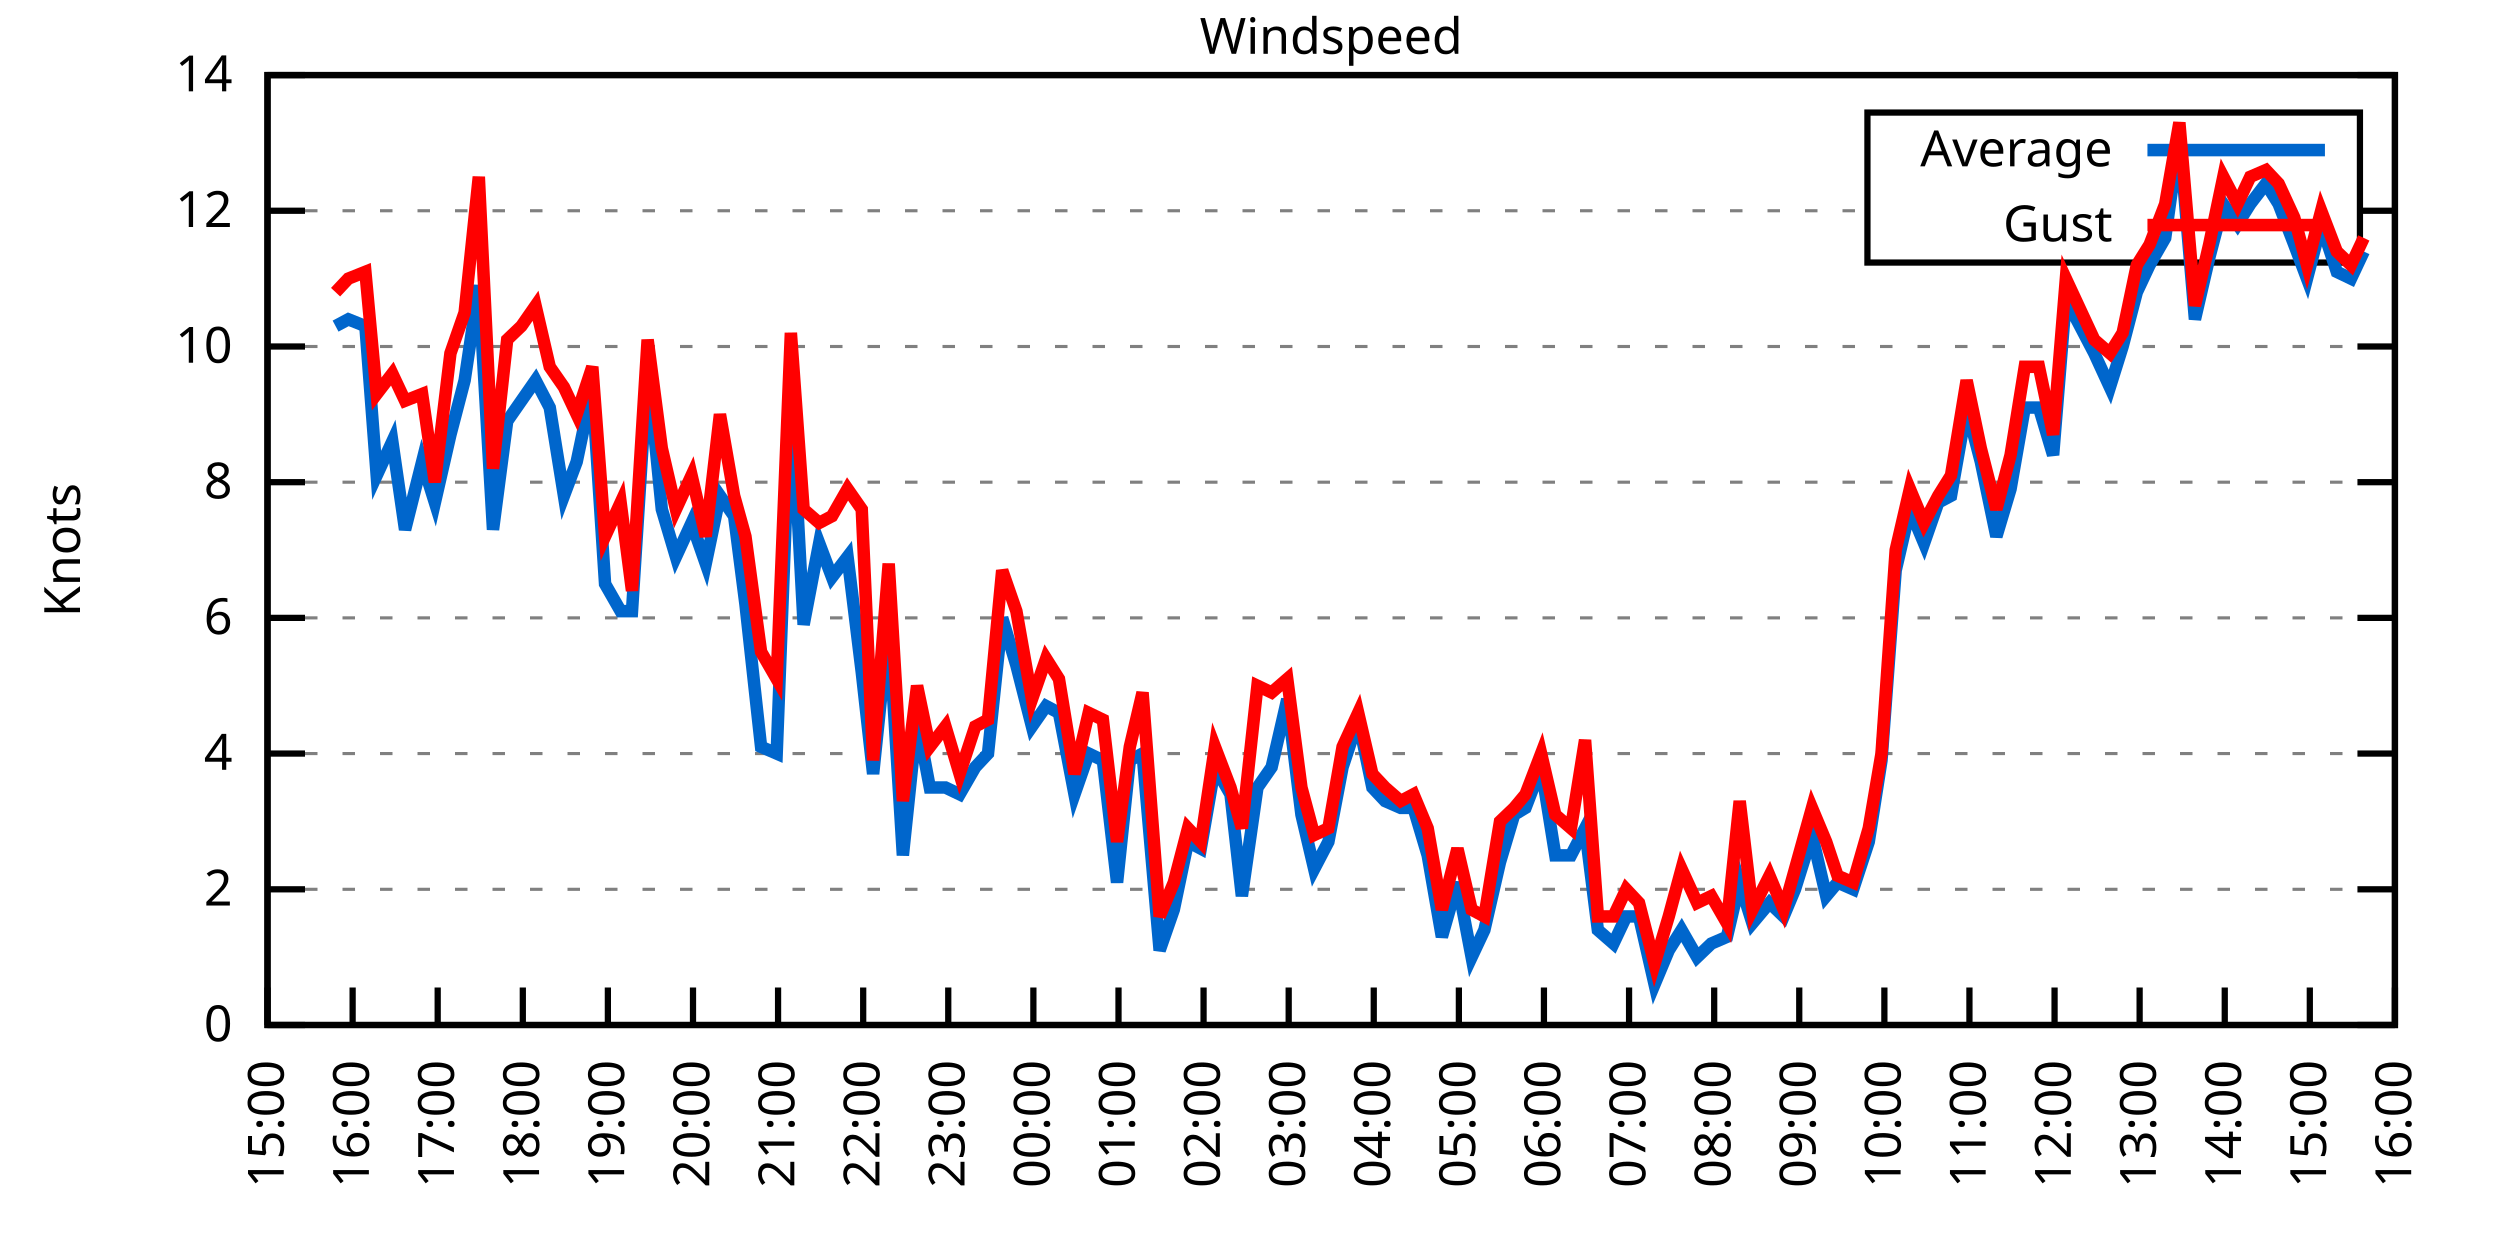
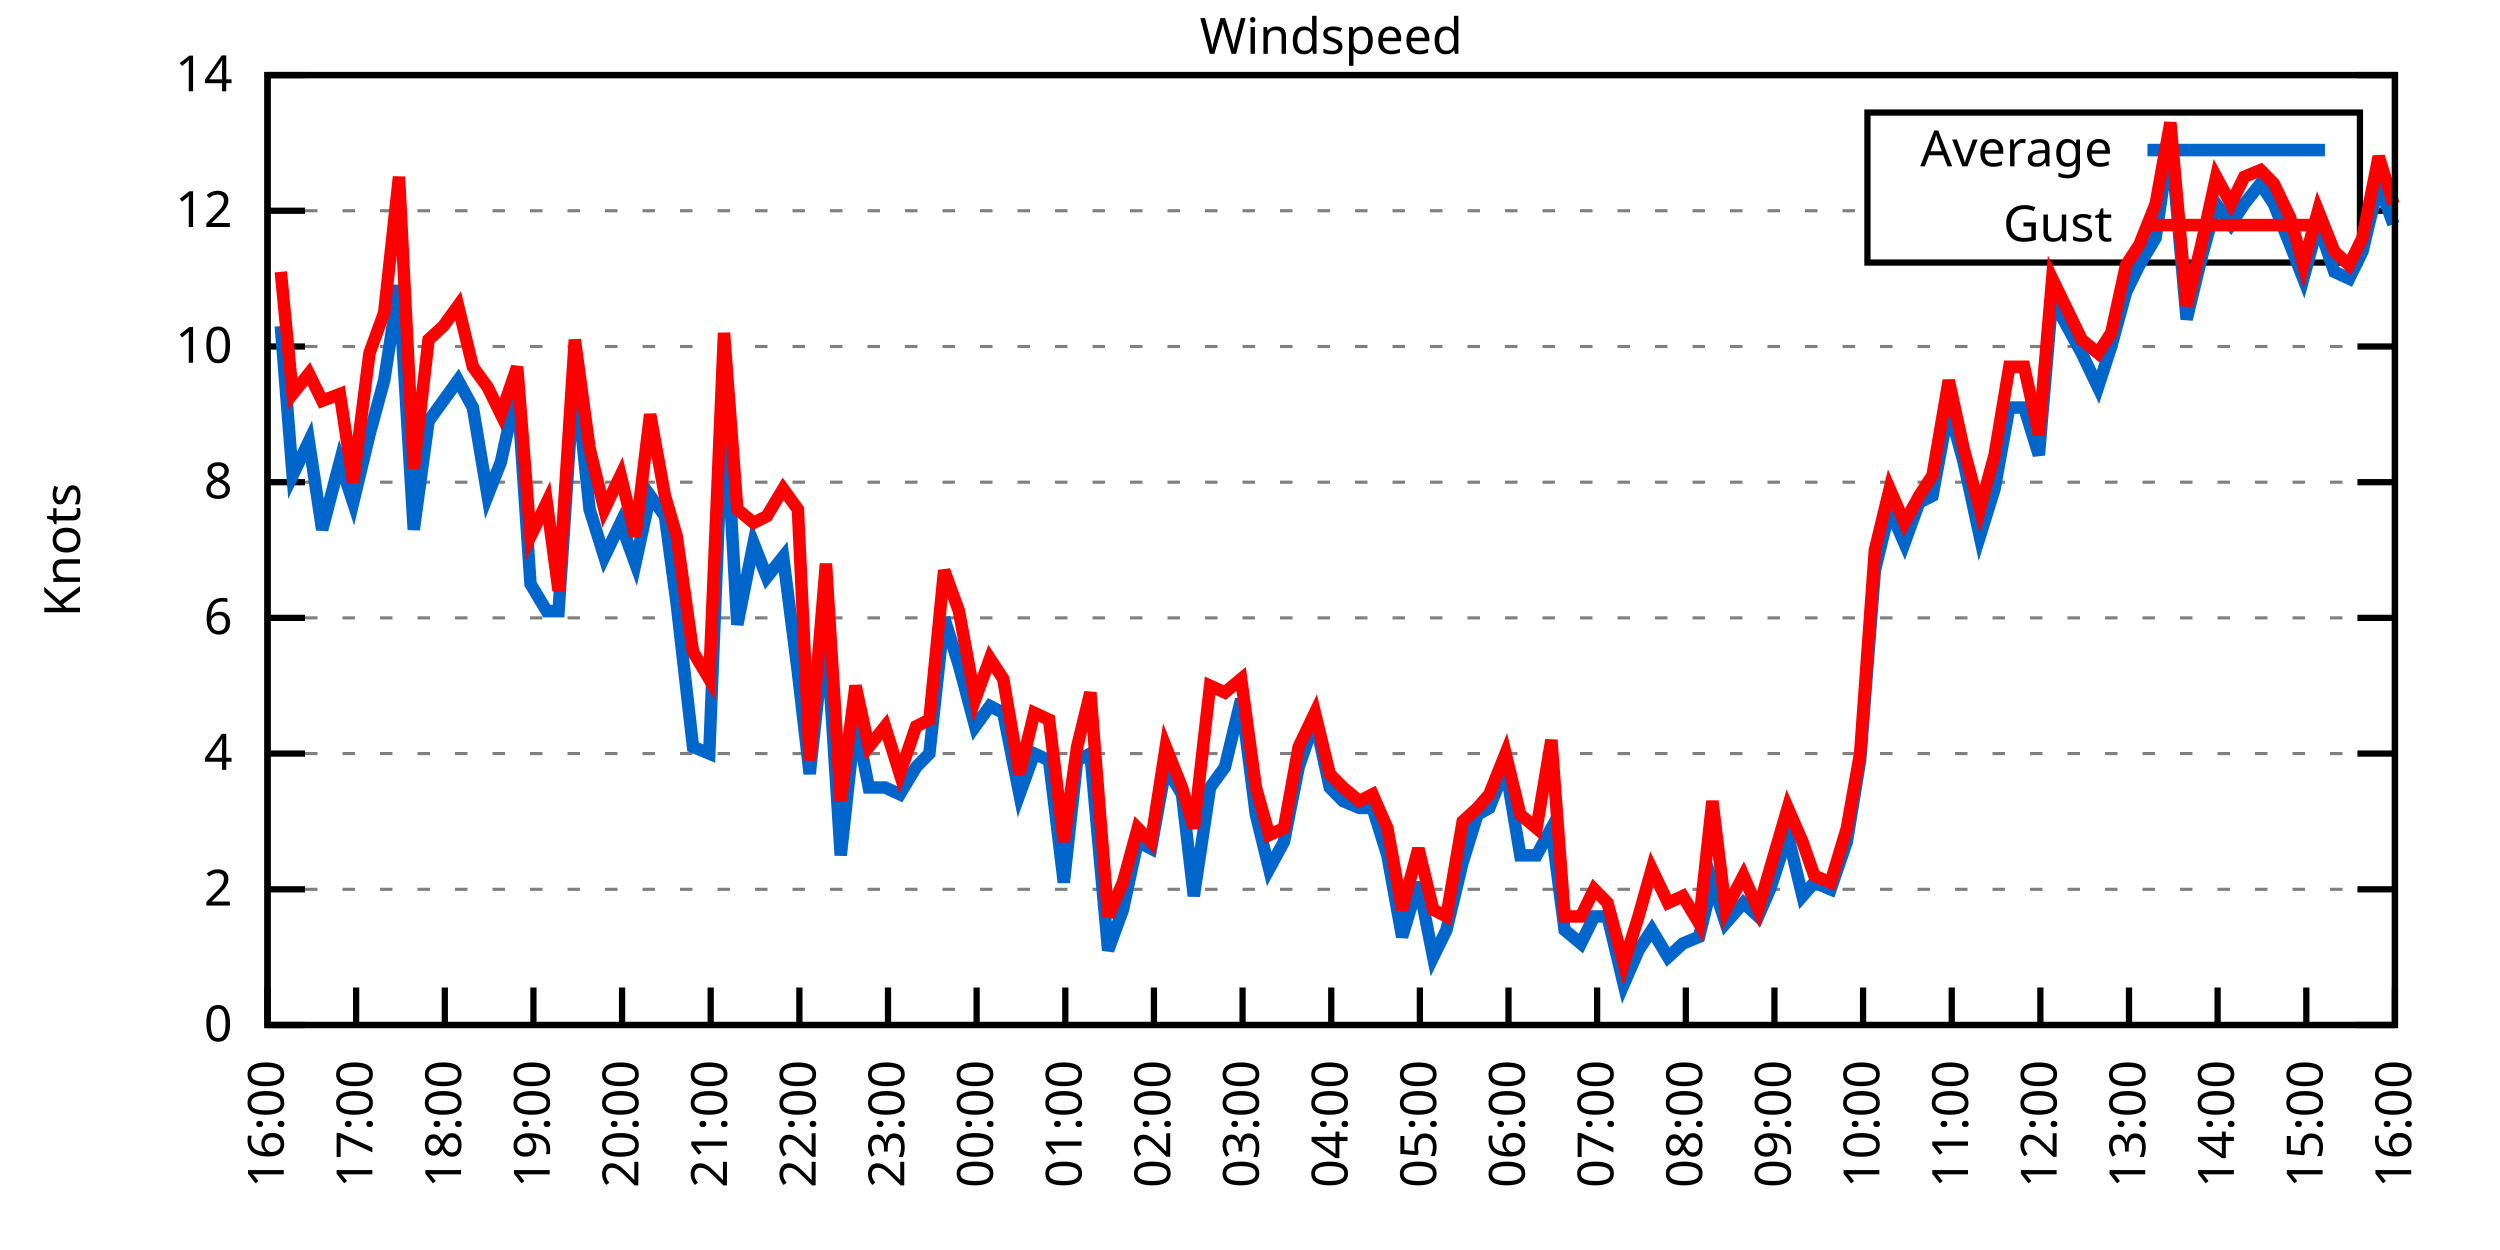
<svg xmlns="http://www.w3.org/2000/svg" xmlns:xlink="http://www.w3.org/1999/xlink" width="400" height="200" viewBox="0 0 400 200">
  <g id="gnuplot_canvas">
    <rect x="0" y="0" width="400" height="200" fill="none" />
    <defs>
      <circle id="gpDot" r="0.5" stroke-width="0.5" stroke="currentColor" />
      <path id="gpPt0" stroke-width="0.333" stroke="currentColor" d="M-1,0 h2 M0,-1 v2" />
      <path id="gpPt1" stroke-width="0.333" stroke="currentColor" d="M-1,-1 L1,1 M1,-1 L-1,1" />
      <path id="gpPt2" stroke-width="0.333" stroke="currentColor" d="M-1,0 L1,0 M0,-1 L0,1 M-1,-1 L1,1 M-1,1 L1,-1" />
      <rect id="gpPt3" stroke-width="0.333" stroke="currentColor" x="-1" y="-1" width="2" height="2" />
      <rect id="gpPt4" stroke-width="0.333" stroke="currentColor" fill="currentColor" x="-1" y="-1" width="2" height="2" />
      <circle id="gpPt5" stroke-width="0.333" stroke="currentColor" cx="0" cy="0" r="1" />
      <use xlink:href="#gpPt5" id="gpPt6" fill="currentColor" stroke="none" />
      <path id="gpPt7" stroke-width="0.333" stroke="currentColor" d="M0,-1.33 L-1.33,0.67 L1.33,0.67 z" />
      <use xlink:href="#gpPt7" id="gpPt8" fill="currentColor" stroke="none" />
      <use xlink:href="#gpPt7" id="gpPt9" stroke="currentColor" transform="rotate(180)" />
      <use xlink:href="#gpPt9" id="gpPt10" fill="currentColor" stroke="none" />
      <use xlink:href="#gpPt3" id="gpPt11" stroke="currentColor" transform="rotate(45)" />
      <use xlink:href="#gpPt11" id="gpPt12" fill="currentColor" stroke="none" />
      <path id="gpPt13" stroke-width="0.333" stroke="currentColor" d="M0,1.330 L1.265,0.411 L0.782,-1.067 L-0.782,-1.076 L-1.265,0.411 z" />
      <use xlink:href="#gpPt13" id="gpPt14" fill="currentColor" stroke="none" />
      <filter id="textbox" filterUnits="objectBoundingBox" x="0" y="0" height="1" width="1">
        <feFlood flood-color="white" flood-opacity="1" result="bgnd" />
        <feComposite in="SourceGraphic" in2="bgnd" operator="atop" />
      </filter>
      <filter id="greybox" filterUnits="objectBoundingBox" x="0" y="0" height="1" width="1">
        <feFlood flood-color="lightgrey" flood-opacity="1" result="grey" />
        <feComposite in="SourceGraphic" in2="grey" operator="atop" />
      </filter>
    </defs>
    <g fill="none" color="white" stroke="currentColor" stroke-width="1.00" stroke-linecap="butt" stroke-linejoin="miter">
</g>
    <g fill="none" color="black" stroke="currentColor" stroke-width="1.00" stroke-linecap="butt" stroke-linejoin="miter">
      <g stroke="none" shape-rendering="crispEdges">
        <polygon fill="rgb(255, 255, 255)" points="42.80,164.00 383.18,164.00 383.18,12.02 42.80,12.02 " />
      </g>
    </g>
    <g fill="none" color="black" stroke="currentColor" stroke-width="1.00" stroke-linecap="butt" stroke-linejoin="miter">
</g>
    <g fill="none" color="black" stroke="black" stroke-width="0.50" stroke-linecap="butt" stroke-linejoin="miter">
</g>
    <g fill="none" color="gray" stroke="currentColor" stroke-width="0.50" stroke-linecap="butt" stroke-linejoin="miter">
      <path stroke="gray" stroke-dasharray="2,4" class="gridline" d="M42.80,164.00 L383.19,164.00  " />
    </g>
    <g fill="none" color="gray" stroke="gray" stroke-width="1.00" stroke-linecap="butt" stroke-linejoin="miter">
</g>
    <g fill="none" color="black" stroke="currentColor" stroke-width="1.00" stroke-linecap="butt" stroke-linejoin="miter">
      <path stroke="black" d="M42.80,164.00 L48.80,164.00 M383.19,164.00 L377.19,164.00  " />
      <g transform="translate(37.20,166.60)" stroke="none" fill="black" font-family="Sans" font-size="8.00" text-anchor="end">
        <text>
          <tspan font-family="Sans"> 0</tspan>
        </text>
      </g>
    </g>
    <g fill="none" color="black" stroke="currentColor" stroke-width="1.00" stroke-linecap="butt" stroke-linejoin="miter">
</g>
    <g fill="none" color="black" stroke="black" stroke-width="0.50" stroke-linecap="butt" stroke-linejoin="miter">
</g>
    <g fill="none" color="gray" stroke="currentColor" stroke-width="0.50" stroke-linecap="butt" stroke-linejoin="miter">
      <path stroke="gray" stroke-dasharray="2,4" class="gridline" d="M42.80,142.29 L383.19,142.29  " />
    </g>
    <g fill="none" color="gray" stroke="gray" stroke-width="1.00" stroke-linecap="butt" stroke-linejoin="miter">
</g>
    <g fill="none" color="black" stroke="currentColor" stroke-width="1.00" stroke-linecap="butt" stroke-linejoin="miter">
      <path stroke="black" d="M42.80,142.29 L48.80,142.29 M383.19,142.29 L377.19,142.29  " />
      <g transform="translate(37.20,144.89)" stroke="none" fill="black" font-family="Sans" font-size="8.00" text-anchor="end">
        <text>
          <tspan font-family="Sans"> 2</tspan>
        </text>
      </g>
    </g>
    <g fill="none" color="black" stroke="currentColor" stroke-width="1.00" stroke-linecap="butt" stroke-linejoin="miter">
</g>
    <g fill="none" color="black" stroke="black" stroke-width="0.50" stroke-linecap="butt" stroke-linejoin="miter">
</g>
    <g fill="none" color="gray" stroke="currentColor" stroke-width="0.50" stroke-linecap="butt" stroke-linejoin="miter">
      <path stroke="gray" stroke-dasharray="2,4" class="gridline" d="M42.80,120.57 L383.19,120.57  " />
    </g>
    <g fill="none" color="gray" stroke="gray" stroke-width="1.00" stroke-linecap="butt" stroke-linejoin="miter">
</g>
    <g fill="none" color="black" stroke="currentColor" stroke-width="1.00" stroke-linecap="butt" stroke-linejoin="miter">
      <path stroke="black" d="M42.80,120.57 L48.80,120.57 M383.19,120.57 L377.19,120.57  " />
      <g transform="translate(37.20,123.17)" stroke="none" fill="black" font-family="Sans" font-size="8.00" text-anchor="end">
        <text>
          <tspan font-family="Sans"> 4</tspan>
        </text>
      </g>
    </g>
    <g fill="none" color="black" stroke="currentColor" stroke-width="1.00" stroke-linecap="butt" stroke-linejoin="miter">
</g>
    <g fill="none" color="black" stroke="black" stroke-width="0.50" stroke-linecap="butt" stroke-linejoin="miter">
</g>
    <g fill="none" color="gray" stroke="currentColor" stroke-width="0.50" stroke-linecap="butt" stroke-linejoin="miter">
      <path stroke="gray" stroke-dasharray="2,4" class="gridline" d="M42.80,98.86 L383.19,98.86  " />
    </g>
    <g fill="none" color="gray" stroke="gray" stroke-width="1.00" stroke-linecap="butt" stroke-linejoin="miter">
</g>
    <g fill="none" color="black" stroke="currentColor" stroke-width="1.00" stroke-linecap="butt" stroke-linejoin="miter">
      <path stroke="black" d="M42.80,98.86 L48.80,98.86 M383.19,98.86 L377.19,98.86  " />
      <g transform="translate(37.20,101.46)" stroke="none" fill="black" font-family="Sans" font-size="8.00" text-anchor="end">
        <text>
          <tspan font-family="Sans"> 6</tspan>
        </text>
      </g>
    </g>
    <g fill="none" color="black" stroke="currentColor" stroke-width="1.00" stroke-linecap="butt" stroke-linejoin="miter">
</g>
    <g fill="none" color="black" stroke="black" stroke-width="0.50" stroke-linecap="butt" stroke-linejoin="miter">
</g>
    <g fill="none" color="gray" stroke="currentColor" stroke-width="0.50" stroke-linecap="butt" stroke-linejoin="miter">
      <path stroke="gray" stroke-dasharray="2,4" class="gridline" d="M42.80,77.15 L383.19,77.15  " />
    </g>
    <g fill="none" color="gray" stroke="gray" stroke-width="1.00" stroke-linecap="butt" stroke-linejoin="miter">
</g>
    <g fill="none" color="black" stroke="currentColor" stroke-width="1.00" stroke-linecap="butt" stroke-linejoin="miter">
      <path stroke="black" d="M42.80,77.15 L48.80,77.15 M383.19,77.15 L377.19,77.15  " />
      <g transform="translate(37.20,79.75)" stroke="none" fill="black" font-family="Sans" font-size="8.00" text-anchor="end">
        <text>
          <tspan font-family="Sans"> 8</tspan>
        </text>
      </g>
    </g>
    <g fill="none" color="black" stroke="currentColor" stroke-width="1.00" stroke-linecap="butt" stroke-linejoin="miter">
</g>
    <g fill="none" color="black" stroke="black" stroke-width="0.50" stroke-linecap="butt" stroke-linejoin="miter">
</g>
    <g fill="none" color="gray" stroke="currentColor" stroke-width="0.50" stroke-linecap="butt" stroke-linejoin="miter">
      <path stroke="gray" stroke-dasharray="2,4" class="gridline" d="M42.80,55.44 L383.19,55.44  " />
    </g>
    <g fill="none" color="gray" stroke="gray" stroke-width="1.00" stroke-linecap="butt" stroke-linejoin="miter">
</g>
    <g fill="none" color="black" stroke="currentColor" stroke-width="1.00" stroke-linecap="butt" stroke-linejoin="miter">
      <path stroke="black" d="M42.80,55.44 L48.80,55.44 M383.19,55.44 L377.19,55.44  " />
      <g transform="translate(37.20,58.04)" stroke="none" fill="black" font-family="Sans" font-size="8.00" text-anchor="end">
        <text>
          <tspan font-family="Sans"> 10</tspan>
        </text>
      </g>
    </g>
    <g fill="none" color="black" stroke="currentColor" stroke-width="1.00" stroke-linecap="butt" stroke-linejoin="miter">
</g>
    <g fill="none" color="black" stroke="black" stroke-width="0.50" stroke-linecap="butt" stroke-linejoin="miter">
</g>
    <g fill="none" color="gray" stroke="currentColor" stroke-width="0.50" stroke-linecap="butt" stroke-linejoin="miter">
      <path stroke="gray" stroke-dasharray="2,4" class="gridline" d="M42.80,33.72 L298.79,33.72 M377.59,33.72 L383.19,33.72  " />
    </g>
    <g fill="none" color="gray" stroke="gray" stroke-width="1.00" stroke-linecap="butt" stroke-linejoin="miter">
</g>
    <g fill="none" color="black" stroke="currentColor" stroke-width="1.00" stroke-linecap="butt" stroke-linejoin="miter">
      <path stroke="black" d="M42.80,33.72 L48.80,33.72 M383.19,33.72 L377.19,33.72  " />
      <g transform="translate(37.20,36.32)" stroke="none" fill="black" font-family="Sans" font-size="8.00" text-anchor="end">
        <text>
          <tspan font-family="Sans"> 12</tspan>
        </text>
      </g>
    </g>
    <g fill="none" color="black" stroke="currentColor" stroke-width="1.00" stroke-linecap="butt" stroke-linejoin="miter">
</g>
    <g fill="none" color="black" stroke="black" stroke-width="0.50" stroke-linecap="butt" stroke-linejoin="miter">
</g>
    <g fill="none" color="gray" stroke="currentColor" stroke-width="0.50" stroke-linecap="butt" stroke-linejoin="miter">
      <path stroke="gray" stroke-dasharray="2,4" class="gridline" d="M42.80,12.01 L383.19,12.01  " />
    </g>
    <g fill="none" color="gray" stroke="gray" stroke-width="1.00" stroke-linecap="butt" stroke-linejoin="miter">
</g>
    <g fill="none" color="black" stroke="currentColor" stroke-width="1.00" stroke-linecap="butt" stroke-linejoin="miter">
      <path stroke="black" d="M42.80,12.01 L48.80,12.01 M383.19,12.01 L377.19,12.01  " />
      <g transform="translate(37.20,14.61)" stroke="none" fill="black" font-family="Sans" font-size="8.00" text-anchor="end">
        <text>
          <tspan font-family="Sans"> 14</tspan>
        </text>
      </g>
    </g>
    <g fill="none" color="black" stroke="currentColor" stroke-width="1.00" stroke-linecap="butt" stroke-linejoin="miter">
      <path stroke="black" d="M42.80,164.00 L42.80,158.00  " />
      <g transform="translate(45.40,169.60) rotate(270.00)" stroke="none" fill="black" font-family="Sans" font-size="8.00" text-anchor="end">
        <text>
-           <tspan font-family="Sans">15:00</tspan>
-         </text>
-       </g>
-     </g>
-     <g fill="none" color="black" stroke="currentColor" stroke-width="1.00" stroke-linecap="butt" stroke-linejoin="miter">
-       <path stroke="black" d="M56.42,164.00 L56.42,158.00  " />
-       <g transform="translate(59.02,169.60) rotate(270.00)" stroke="none" fill="black" font-family="Sans" font-size="8.00" text-anchor="end">
-         <text>
          <tspan font-family="Sans">16:00</tspan>
        </text>
      </g>
    </g>
    <g fill="none" color="black" stroke="currentColor" stroke-width="1.00" stroke-linecap="butt" stroke-linejoin="miter">
-       <path stroke="black" d="M70.03,164.00 L70.03,158.00  " />
-       <g transform="translate(72.63,169.60) rotate(270.00)" stroke="none" fill="black" font-family="Sans" font-size="8.00" text-anchor="end">
+       <path stroke="black" d="M56.98,164.00 L56.98,158.00  " />
+       <g transform="translate(59.58,169.60) rotate(270.00)" stroke="none" fill="black" font-family="Sans" font-size="8.00" text-anchor="end">
        <text>
          <tspan font-family="Sans">17:00</tspan>
        </text>
      </g>
    </g>
    <g fill="none" color="black" stroke="currentColor" stroke-width="1.00" stroke-linecap="butt" stroke-linejoin="miter">
-       <path stroke="black" d="M83.65,164.00 L83.65,158.00  " />
-       <g transform="translate(86.25,169.60) rotate(270.00)" stroke="none" fill="black" font-family="Sans" font-size="8.00" text-anchor="end">
+       <path stroke="black" d="M71.17,164.00 L71.17,158.00  " />
+       <g transform="translate(73.77,169.60) rotate(270.00)" stroke="none" fill="black" font-family="Sans" font-size="8.00" text-anchor="end">
        <text>
          <tspan font-family="Sans">18:00</tspan>
        </text>
      </g>
    </g>
    <g fill="none" color="black" stroke="currentColor" stroke-width="1.00" stroke-linecap="butt" stroke-linejoin="miter">
-       <path stroke="black" d="M97.26,164.00 L97.26,158.00  " />
-       <g transform="translate(99.86,169.60) rotate(270.00)" stroke="none" fill="black" font-family="Sans" font-size="8.00" text-anchor="end">
+       <path stroke="black" d="M85.35,164.00 L85.35,158.00  " />
+       <g transform="translate(87.95,169.60) rotate(270.00)" stroke="none" fill="black" font-family="Sans" font-size="8.00" text-anchor="end">
        <text>
          <tspan font-family="Sans">19:00</tspan>
        </text>
      </g>
    </g>
    <g fill="none" color="black" stroke="currentColor" stroke-width="1.00" stroke-linecap="butt" stroke-linejoin="miter">
-       <path stroke="black" d="M110.88,164.00 L110.88,158.00  " />
-       <g transform="translate(113.48,169.60) rotate(270.00)" stroke="none" fill="black" font-family="Sans" font-size="8.00" text-anchor="end">
+       <path stroke="black" d="M99.53,164.00 L99.53,158.00  " />
+       <g transform="translate(102.13,169.60) rotate(270.00)" stroke="none" fill="black" font-family="Sans" font-size="8.00" text-anchor="end">
        <text>
          <tspan font-family="Sans">20:00</tspan>
        </text>
      </g>
    </g>
    <g fill="none" color="black" stroke="currentColor" stroke-width="1.00" stroke-linecap="butt" stroke-linejoin="miter">
-       <path stroke="black" d="M124.49,164.00 L124.49,158.00  " />
-       <g transform="translate(127.09,169.60) rotate(270.00)" stroke="none" fill="black" font-family="Sans" font-size="8.00" text-anchor="end">
+       <path stroke="black" d="M113.71,164.00 L113.71,158.00  " />
+       <g transform="translate(116.31,169.60) rotate(270.00)" stroke="none" fill="black" font-family="Sans" font-size="8.00" text-anchor="end">
        <text>
          <tspan font-family="Sans">21:00</tspan>
        </text>
      </g>
    </g>
    <g fill="none" color="black" stroke="currentColor" stroke-width="1.00" stroke-linecap="butt" stroke-linejoin="miter">
-       <path stroke="black" d="M138.11,164.00 L138.11,158.00  " />
-       <g transform="translate(140.71,169.60) rotate(270.00)" stroke="none" fill="black" font-family="Sans" font-size="8.00" text-anchor="end">
+       <path stroke="black" d="M127.90,164.00 L127.90,158.00  " />
+       <g transform="translate(130.50,169.60) rotate(270.00)" stroke="none" fill="black" font-family="Sans" font-size="8.00" text-anchor="end">
        <text>
          <tspan font-family="Sans">22:00</tspan>
        </text>
      </g>
    </g>
    <g fill="none" color="black" stroke="currentColor" stroke-width="1.00" stroke-linecap="butt" stroke-linejoin="miter">
-       <path stroke="black" d="M151.72,164.00 L151.72,158.00  " />
-       <g transform="translate(154.32,169.60) rotate(270.00)" stroke="none" fill="black" font-family="Sans" font-size="8.00" text-anchor="end">
+       <path stroke="black" d="M142.08,164.00 L142.08,158.00  " />
+       <g transform="translate(144.68,169.60) rotate(270.00)" stroke="none" fill="black" font-family="Sans" font-size="8.00" text-anchor="end">
        <text>
          <tspan font-family="Sans">23:00</tspan>
        </text>
      </g>
    </g>
    <g fill="none" color="black" stroke="currentColor" stroke-width="1.00" stroke-linecap="butt" stroke-linejoin="miter">
-       <path stroke="black" d="M165.34,164.00 L165.34,158.00  " />
-       <g transform="translate(167.94,169.60) rotate(270.00)" stroke="none" fill="black" font-family="Sans" font-size="8.00" text-anchor="end">
+       <path stroke="black" d="M156.26,164.00 L156.26,158.00  " />
+       <g transform="translate(158.86,169.60) rotate(270.00)" stroke="none" fill="black" font-family="Sans" font-size="8.00" text-anchor="end">
        <text>
          <tspan font-family="Sans">00:00</tspan>
        </text>
      </g>
    </g>
    <g fill="none" color="black" stroke="currentColor" stroke-width="1.00" stroke-linecap="butt" stroke-linejoin="miter">
-       <path stroke="black" d="M178.96,164.00 L178.96,158.00  " />
-       <g transform="translate(181.56,169.60) rotate(270.00)" stroke="none" fill="black" font-family="Sans" font-size="8.00" text-anchor="end">
+       <path stroke="black" d="M170.45,164.00 L170.45,158.00  " />
+       <g transform="translate(173.05,169.60) rotate(270.00)" stroke="none" fill="black" font-family="Sans" font-size="8.00" text-anchor="end">
        <text>
          <tspan font-family="Sans">01:00</tspan>
        </text>
      </g>
    </g>
    <g fill="none" color="black" stroke="currentColor" stroke-width="1.00" stroke-linecap="butt" stroke-linejoin="miter">
-       <path stroke="black" d="M192.57,164.00 L192.57,158.00  " />
-       <g transform="translate(195.17,169.60) rotate(270.00)" stroke="none" fill="black" font-family="Sans" font-size="8.00" text-anchor="end">
+       <path stroke="black" d="M184.63,164.00 L184.63,158.00  " />
+       <g transform="translate(187.23,169.60) rotate(270.00)" stroke="none" fill="black" font-family="Sans" font-size="8.00" text-anchor="end">
        <text>
          <tspan font-family="Sans">02:00</tspan>
        </text>
      </g>
    </g>
    <g fill="none" color="black" stroke="currentColor" stroke-width="1.00" stroke-linecap="butt" stroke-linejoin="miter">
-       <path stroke="black" d="M206.19,164.00 L206.19,158.00  " />
-       <g transform="translate(208.79,169.60) rotate(270.00)" stroke="none" fill="black" font-family="Sans" font-size="8.00" text-anchor="end">
+       <path stroke="black" d="M198.81,164.00 L198.81,158.00  " />
+       <g transform="translate(201.41,169.60) rotate(270.00)" stroke="none" fill="black" font-family="Sans" font-size="8.00" text-anchor="end">
        <text>
          <tspan font-family="Sans">03:00</tspan>
        </text>
      </g>
    </g>
    <g fill="none" color="black" stroke="currentColor" stroke-width="1.00" stroke-linecap="butt" stroke-linejoin="miter">
-       <path stroke="black" d="M219.80,164.00 L219.80,158.00  " />
-       <g transform="translate(222.40,169.60) rotate(270.00)" stroke="none" fill="black" font-family="Sans" font-size="8.00" text-anchor="end">
+       <path stroke="black" d="M213.00,164.00 L213.00,158.00  " />
+       <g transform="translate(215.60,169.60) rotate(270.00)" stroke="none" fill="black" font-family="Sans" font-size="8.00" text-anchor="end">
        <text>
          <tspan font-family="Sans">04:00</tspan>
        </text>
      </g>
    </g>
    <g fill="none" color="black" stroke="currentColor" stroke-width="1.00" stroke-linecap="butt" stroke-linejoin="miter">
-       <path stroke="black" d="M233.42,164.00 L233.42,158.00  " />
-       <g transform="translate(236.02,169.60) rotate(270.00)" stroke="none" fill="black" font-family="Sans" font-size="8.00" text-anchor="end">
+       <path stroke="black" d="M227.18,164.00 L227.18,158.00  " />
+       <g transform="translate(229.78,169.60) rotate(270.00)" stroke="none" fill="black" font-family="Sans" font-size="8.00" text-anchor="end">
        <text>
          <tspan font-family="Sans">05:00</tspan>
        </text>
      </g>
    </g>
    <g fill="none" color="black" stroke="currentColor" stroke-width="1.00" stroke-linecap="butt" stroke-linejoin="miter">
-       <path stroke="black" d="M247.03,164.00 L247.03,158.00  " />
-       <g transform="translate(249.63,169.60) rotate(270.00)" stroke="none" fill="black" font-family="Sans" font-size="8.00" text-anchor="end">
+       <path stroke="black" d="M241.36,164.00 L241.36,158.00  " />
+       <g transform="translate(243.96,169.60) rotate(270.00)" stroke="none" fill="black" font-family="Sans" font-size="8.00" text-anchor="end">
        <text>
          <tspan font-family="Sans">06:00</tspan>
        </text>
      </g>
    </g>
    <g fill="none" color="black" stroke="currentColor" stroke-width="1.00" stroke-linecap="butt" stroke-linejoin="miter">
-       <path stroke="black" d="M260.65,164.00 L260.65,158.00  " />
-       <g transform="translate(263.25,169.60) rotate(270.00)" stroke="none" fill="black" font-family="Sans" font-size="8.00" text-anchor="end">
+       <path stroke="black" d="M255.54,164.00 L255.54,158.00  " />
+       <g transform="translate(258.14,169.60) rotate(270.00)" stroke="none" fill="black" font-family="Sans" font-size="8.00" text-anchor="end">
        <text>
          <tspan font-family="Sans">07:00</tspan>
        </text>
      </g>
    </g>
    <g fill="none" color="black" stroke="currentColor" stroke-width="1.00" stroke-linecap="butt" stroke-linejoin="miter">
-       <path stroke="black" d="M274.27,164.00 L274.27,158.00  " />
-       <g transform="translate(276.87,169.60) rotate(270.00)" stroke="none" fill="black" font-family="Sans" font-size="8.00" text-anchor="end">
+       <path stroke="black" d="M269.73,164.00 L269.73,158.00  " />
+       <g transform="translate(272.33,169.60) rotate(270.00)" stroke="none" fill="black" font-family="Sans" font-size="8.00" text-anchor="end">
        <text>
          <tspan font-family="Sans">08:00</tspan>
        </text>
      </g>
    </g>
    <g fill="none" color="black" stroke="currentColor" stroke-width="1.00" stroke-linecap="butt" stroke-linejoin="miter">
-       <path stroke="black" d="M287.88,164.00 L287.88,158.00  " />
-       <g transform="translate(290.48,169.60) rotate(270.00)" stroke="none" fill="black" font-family="Sans" font-size="8.00" text-anchor="end">
+       <path stroke="black" d="M283.91,164.00 L283.91,158.00  " />
+       <g transform="translate(286.51,169.60) rotate(270.00)" stroke="none" fill="black" font-family="Sans" font-size="8.00" text-anchor="end">
        <text>
          <tspan font-family="Sans">09:00</tspan>
        </text>
      </g>
    </g>
    <g fill="none" color="black" stroke="currentColor" stroke-width="1.00" stroke-linecap="butt" stroke-linejoin="miter">
-       <path stroke="black" d="M301.50,164.00 L301.50,158.00  " />
-       <g transform="translate(304.10,169.60) rotate(270.00)" stroke="none" fill="black" font-family="Sans" font-size="8.00" text-anchor="end">
+       <path stroke="black" d="M298.09,164.00 L298.09,158.00  " />
+       <g transform="translate(300.69,169.60) rotate(270.00)" stroke="none" fill="black" font-family="Sans" font-size="8.00" text-anchor="end">
        <text>
          <tspan font-family="Sans">10:00</tspan>
        </text>
      </g>
    </g>
    <g fill="none" color="black" stroke="currentColor" stroke-width="1.00" stroke-linecap="butt" stroke-linejoin="miter">
-       <path stroke="black" d="M315.11,164.00 L315.11,158.00  " />
-       <g transform="translate(317.71,169.60) rotate(270.00)" stroke="none" fill="black" font-family="Sans" font-size="8.00" text-anchor="end">
+       <path stroke="black" d="M312.28,164.00 L312.28,158.00  " />
+       <g transform="translate(314.88,169.60) rotate(270.00)" stroke="none" fill="black" font-family="Sans" font-size="8.00" text-anchor="end">
        <text>
          <tspan font-family="Sans">11:00</tspan>
        </text>
      </g>
    </g>
    <g fill="none" color="black" stroke="currentColor" stroke-width="1.00" stroke-linecap="butt" stroke-linejoin="miter">
-       <path stroke="black" d="M328.73,164.00 L328.73,158.00  " />
-       <g transform="translate(331.33,169.60) rotate(270.00)" stroke="none" fill="black" font-family="Sans" font-size="8.00" text-anchor="end">
+       <path stroke="black" d="M326.46,164.00 L326.46,158.00  " />
+       <g transform="translate(329.06,169.60) rotate(270.00)" stroke="none" fill="black" font-family="Sans" font-size="8.00" text-anchor="end">
        <text>
          <tspan font-family="Sans">12:00</tspan>
        </text>
      </g>
    </g>
    <g fill="none" color="black" stroke="currentColor" stroke-width="1.00" stroke-linecap="butt" stroke-linejoin="miter">
-       <path stroke="black" d="M342.34,164.00 L342.34,158.00  " />
-       <g transform="translate(344.94,169.60) rotate(270.00)" stroke="none" fill="black" font-family="Sans" font-size="8.00" text-anchor="end">
+       <path stroke="black" d="M340.64,164.00 L340.64,158.00  " />
+       <g transform="translate(343.24,169.60) rotate(270.00)" stroke="none" fill="black" font-family="Sans" font-size="8.00" text-anchor="end">
        <text>
          <tspan font-family="Sans">13:00</tspan>
        </text>
      </g>
    </g>
    <g fill="none" color="black" stroke="currentColor" stroke-width="1.00" stroke-linecap="butt" stroke-linejoin="miter">
-       <path stroke="black" d="M355.96,164.00 L355.96,158.00  " />
-       <g transform="translate(358.56,169.60) rotate(270.00)" stroke="none" fill="black" font-family="Sans" font-size="8.00" text-anchor="end">
+       <path stroke="black" d="M354.82,164.00 L354.82,158.00  " />
+       <g transform="translate(357.42,169.60) rotate(270.00)" stroke="none" fill="black" font-family="Sans" font-size="8.00" text-anchor="end">
        <text>
          <tspan font-family="Sans">14:00</tspan>
        </text>
      </g>
    </g>
    <g fill="none" color="black" stroke="currentColor" stroke-width="1.00" stroke-linecap="butt" stroke-linejoin="miter">
-       <path stroke="black" d="M369.57,164.00 L369.57,158.00  " />
-       <g transform="translate(372.17,169.60) rotate(270.00)" stroke="none" fill="black" font-family="Sans" font-size="8.00" text-anchor="end">
+       <path stroke="black" d="M369.01,164.00 L369.01,158.00  " />
+       <g transform="translate(371.61,169.60) rotate(270.00)" stroke="none" fill="black" font-family="Sans" font-size="8.00" text-anchor="end">
        <text>
          <tspan font-family="Sans">15:00</tspan>
        </text>
      </g>
    </g>
    <g fill="none" color="black" stroke="currentColor" stroke-width="1.00" stroke-linecap="butt" stroke-linejoin="miter">
      <path stroke="black" d="M383.19,164.00 L383.19,158.00  " />
      <g transform="translate(385.79,169.60) rotate(270.00)" stroke="none" fill="black" font-family="Sans" font-size="8.00" text-anchor="end">
        <text>
          <tspan font-family="Sans">16:00</tspan>
        </text>
      </g>
    </g>
    <g fill="none" color="black" stroke="currentColor" stroke-width="1.00" stroke-linecap="butt" stroke-linejoin="miter">
</g>
    <g fill="none" color="black" stroke="currentColor" stroke-width="1.00" stroke-linecap="butt" stroke-linejoin="miter">
      <path stroke="black" d="M42.80,12.01 L42.80,164.00 L383.19,164.00 L383.19,12.01 L42.80,12.01 Z  " />
    </g>
    <g fill="none" color="black" stroke="currentColor" stroke-width="1.00" stroke-linecap="butt" stroke-linejoin="miter">
</g>
    <g fill="none" color="black" stroke="currentColor" stroke-width="1.00" stroke-linecap="butt" stroke-linejoin="miter">
      <path stroke="black" d="M298.79,42.01 L298.79,18.01 L377.59,18.01 L377.59,42.01 L298.79,42.01 Z  " />
    </g>
    <g id="Windspeed_plot_1">
      <g fill="none" color="white" stroke="black" stroke-width="2.00" stroke-linecap="butt" stroke-linejoin="miter">
</g>
      <g fill="none" color="black" stroke="currentColor" stroke-width="2.00" stroke-linecap="butt" stroke-linejoin="miter">
        <g transform="translate(337.99,26.61)" stroke="none" fill="black" font-family="Sans" font-size="8.00" text-anchor="end">
          <text>
            <tspan font-family="Sans">Average</tspan>
          </text>
        </g>
      </g>
      <g fill="none" color="black" stroke="currentColor" stroke-width="2.00" stroke-linecap="butt" stroke-linejoin="miter">
-         <path stroke="rgb(  0, 102, 204)" d="M343.59,24.01 L371.99,24.01 M53.69,52.18 L55.73,51.09 L58.46,52.18 L60.27,76.06 L62.77,70.63 L64.81,84.75   L67.54,73.89 L69.58,80.41 L72.07,69.55 L74.34,60.86 L76.61,45.66 L78.88,84.75 L81.15,67.38 L83.42,64.12   L85.69,60.86 L87.96,65.21 L90.23,79.32 L92.27,73.89 L94.77,61.95 L96.81,93.43 L99.30,97.78 L101.12,97.78   L103.62,58.69 L105.89,81.49 L108.15,89.09 L110.65,83.66 L112.92,90.18 L115.19,79.32 L117.46,82.58 L119.27,96.69   L121.77,119.49 L124.27,120.57 L126.54,61.95 L128.58,99.95 L131.07,86.92 L133.12,92.35 L135.61,89.09 L137.88,107.55   L139.70,123.83 L142.19,99.95 L144.46,136.86 L146.73,115.15 L148.77,126.00 L151.27,126.00 L153.54,127.09 L156.04,122.75   L158.08,120.57 L160.35,98.86 L162.62,106.46 L165.11,116.23 L167.38,112.97 L169.43,114.06 L171.92,127.09 L174.19,120.57   L176.46,121.66 L178.73,141.20 L180.77,121.66 L182.81,120.57 L185.54,152.06 L187.81,145.54 L190.08,134.69 L192.12,135.77   L194.39,122.75 L196.88,127.09 L198.70,143.37 L201.19,126.00 L203.46,122.75 L205.96,111.89 L208.23,130.35 L210.27,139.03   L212.54,134.69 L214.81,122.75 L217.31,115.15 L219.58,126.00 L221.62,128.17 L224.11,129.26 L226.16,129.26 L228.43,136.86   L230.70,149.89 L233.19,141.20 L235.46,153.14 L237.50,148.80 L240.00,137.94 L242.27,130.35 L244.08,129.26 L246.58,122.75   L248.85,136.86 L251.35,136.86 L253.61,132.52 L255.66,148.80 L258.15,150.97 L260.20,146.63 L262.24,146.63 L264.73,157.49   L267.00,152.06 L269.05,148.80 L271.54,153.14 L273.81,150.97 L276.31,149.89 L278.35,141.20 L280.39,147.72 L283.12,144.46   L285.38,146.63 L287.20,142.29 L289.92,133.60 L292.19,143.37 L294.01,141.20 L296.50,142.29 L299.00,134.69 L301.04,121.66   L303.31,91.26 L305.58,81.49 L307.85,86.92 L310.12,80.41 L312.16,79.32 L314.66,65.21 L316.93,73.89 L319.42,85.83   L321.69,78.23 L323.96,65.21 L326.23,65.21 L328.50,72.81 L330.54,47.84 L335.08,56.52 L337.58,61.95 L339.62,55.44   L341.89,46.75 L343.93,42.41 L346.43,38.07 L348.70,21.78 L351.19,51.09 L353.46,41.32 L355.73,32.64 L358.00,35.89   L360.04,32.64 L362.54,29.38 L364.58,32.64 L367.08,39.15 L369.12,44.58 L371.39,35.89 L373.89,43.49 L376.16,44.58   L378.20,40.24  " />
+         <path stroke="rgb(  0, 102, 204)" d="M343.59,24.01 L371.99,24.01 M44.93,52.18 L46.82,76.06 L49.42,70.63 L51.55,84.75 L54.38,73.89 L56.51,80.41   L59.11,69.55 L61.47,60.86 L63.84,45.66 L66.20,84.75 L68.57,67.38 L70.93,64.12 L73.29,60.86 L75.66,65.21   L78.02,79.32 L80.15,73.89 L82.75,61.95 L84.88,93.43 L87.48,97.78 L89.37,97.78 L91.97,58.69 L94.33,81.49   L96.70,89.09 L99.30,83.66 L101.66,90.18 L104.02,79.32 L106.39,82.58 L108.28,96.69 L110.88,119.49 L113.48,120.57   L115.84,61.95 L117.97,99.95 L120.57,86.92 L122.70,92.35 L125.30,89.09 L127.66,107.55 L129.55,123.83 L132.15,99.95   L134.52,136.86 L136.88,115.15 L139.01,126.00 L141.61,126.00 L143.97,127.09 L146.57,122.75 L148.70,120.57 L151.06,98.86   L153.43,106.46 L156.03,116.23 L158.39,112.97 L160.52,114.06 L163.12,127.09 L165.48,120.57 L167.85,121.66 L170.21,141.20   L172.34,121.66 L174.46,120.57 L177.30,152.06 L179.67,145.54 L182.03,134.69 L184.16,135.77 L186.52,122.75 L189.12,127.09   L191.01,143.37 L193.61,126.00 L195.98,122.75 L198.58,111.89 L200.94,130.35 L203.07,139.03 L205.43,134.69 L207.79,122.75   L210.39,115.15 L212.76,126.00 L214.89,128.17 L217.49,129.26 L219.61,129.26 L221.98,136.86 L224.34,149.89 L226.94,141.20   L229.31,153.14 L231.43,148.80 L234.03,137.94 L236.40,130.35 L238.29,129.26 L240.89,122.75 L243.25,136.86 L245.85,136.86   L248.22,132.52 L250.34,148.80 L252.94,150.97 L255.07,146.63 L257.20,146.63 L259.80,157.49 L262.16,152.06 L264.29,148.80   L266.89,153.14 L269.25,150.97 L271.85,149.89 L273.98,141.20 L276.11,147.72 L278.95,144.46 L281.31,146.63 L283.20,142.29   L286.04,133.60 L288.40,143.37 L290.29,141.20 L292.89,142.29 L295.49,134.69 L297.62,121.66 L299.98,91.26 L302.35,81.49   L304.71,86.92 L307.08,80.41 L309.20,79.32 L311.80,65.21 L314.17,73.89 L316.77,85.83 L319.13,78.23 L321.49,65.21   L323.86,65.21 L326.22,72.81 L328.35,47.84 L333.08,56.52 L335.68,61.95 L337.80,55.44 L340.17,46.75 L342.30,42.41   L344.90,38.07 L347.26,21.78 L349.86,51.09 L352.22,41.32 L354.59,32.64 L356.95,35.89 L359.08,32.64 L361.68,29.38   L363.81,32.64 L366.41,39.15 L368.53,44.58 L370.90,35.89 L373.50,43.49 L375.86,44.58 L377.99,40.24 L380.59,29.38   L382.95,35.89  " />
      </g>
    </g>
    <g id="Windspeed_plot_2">
      <g fill="none" color="black" stroke="currentColor" stroke-width="2.00" stroke-linecap="butt" stroke-linejoin="miter">
        <g transform="translate(337.99,38.61)" stroke="none" fill="black" font-family="Sans" font-size="8.00" text-anchor="end">
          <text>
            <tspan font-family="Sans">Gust</tspan>
          </text>
        </g>
      </g>
      <g fill="none" color="black" stroke="currentColor" stroke-width="2.00" stroke-linecap="butt" stroke-linejoin="miter">
-         <path stroke="rgb(255,   0,   0)" d="M343.59,36.01 L371.99,36.01 M53.69,46.75 L55.73,44.58 L58.46,43.49 L60.27,63.04 L62.77,59.78 L64.81,64.12   L67.54,63.04 L69.58,77.15 L72.07,56.52 L74.34,50.01 L76.61,28.29 L78.88,74.98 L81.15,54.35 L83.42,52.18   L85.69,48.92 L87.96,58.69 L90.23,61.95 L92.27,66.29 L94.77,58.69 L96.81,85.83 L99.30,80.41 L101.12,94.52   L103.62,54.35 L105.89,71.72 L108.15,81.49 L110.65,76.06 L112.92,85.83 L115.19,66.29 L117.46,79.32 L119.27,85.83   L121.77,104.29 L124.27,108.63 L126.54,53.26 L128.58,81.49 L131.07,83.66 L133.12,82.58 L135.61,78.23 L137.88,81.49   L139.70,121.66 L142.19,90.18 L144.46,128.17 L146.73,109.72 L148.77,119.49 L151.27,116.23 L153.54,123.83 L156.04,116.23   L158.08,115.15 L160.35,91.26 L162.62,97.78 L165.11,111.89 L167.38,105.38 L169.43,108.63 L171.92,123.83 L174.19,114.06   L176.46,115.15 L178.73,134.69 L180.77,119.49 L182.81,110.80 L185.54,146.63 L187.81,141.20 L190.08,132.52 L192.12,134.69   L194.39,119.49 L196.88,126.00 L198.70,132.52 L201.19,109.72 L203.46,110.80 L205.96,108.63 L208.23,126.00 L210.27,133.60   L212.54,132.52 L214.81,119.49 L217.31,114.06 L219.58,123.83 L221.62,126.00 L224.11,128.17 L226.16,127.09 L228.43,132.52   L230.70,145.54 L233.19,135.77 L235.46,145.54 L237.50,146.63 L240.00,131.43 L242.27,129.26 L244.08,127.09 L246.58,120.57   L248.85,130.35 L251.35,132.52 L253.61,118.40 L255.66,146.63 L258.15,146.63 L260.20,142.29 L262.24,144.46 L264.73,154.23   L267.00,146.63 L269.05,139.03 L271.54,144.46 L273.81,143.37 L276.31,147.72 L278.35,128.17 L280.39,145.54 L283.12,140.12   L285.38,145.54 L287.20,139.03 L289.92,129.26 L292.19,134.69 L294.01,140.12 L296.50,141.20 L299.00,132.52 L301.04,120.57   L303.31,88.00 L305.58,78.23 L307.85,83.66 L310.12,79.32 L312.16,76.06 L314.66,60.86 L316.93,71.72 L319.42,81.49   L321.69,72.81 L323.96,58.69 L326.23,58.69 L328.50,69.55 L330.54,44.58 L335.08,54.35 L337.58,56.52 L339.62,53.26   L341.89,42.41 L343.93,39.15 L346.43,32.64 L348.70,19.61 L351.19,48.92 L353.46,39.15 L355.73,28.29 L358.00,32.64   L360.04,28.29 L362.54,27.21 L364.58,29.38 L367.08,34.81 L369.12,42.41 L371.39,33.72 L373.89,40.24 L376.16,42.41   L378.20,38.07  " />
+         <path stroke="rgb(255,   0,   0)" d="M343.59,36.01 L371.99,36.01 M44.93,43.49 L46.82,63.04 L49.42,59.78 L51.55,64.12 L54.38,63.04 L56.51,77.15   L59.11,56.52 L61.47,50.01 L63.84,28.29 L66.20,74.98 L68.57,54.35 L70.93,52.18 L73.29,48.92 L75.66,58.69   L78.02,61.95 L80.15,66.29 L82.75,58.69 L84.88,85.83 L87.48,80.41 L89.37,94.52 L91.97,54.35 L94.33,71.72   L96.70,81.49 L99.30,76.06 L101.66,85.83 L104.02,66.29 L106.39,79.32 L108.28,85.83 L110.88,104.29 L113.48,108.63   L115.84,53.26 L117.97,81.49 L120.57,83.66 L122.70,82.58 L125.30,78.23 L127.66,81.49 L129.55,121.66 L132.15,90.18   L134.52,128.17 L136.88,109.72 L139.01,119.49 L141.61,116.23 L143.97,123.83 L146.57,116.23 L148.70,115.15 L151.06,91.26   L153.43,97.78 L156.03,111.89 L158.39,105.38 L160.52,108.63 L163.12,123.83 L165.48,114.06 L167.85,115.15 L170.21,134.69   L172.34,119.49 L174.46,110.80 L177.30,146.63 L179.67,141.20 L182.03,132.52 L184.16,134.69 L186.52,119.49 L189.12,126.00   L191.01,132.52 L193.61,109.72 L195.98,110.80 L198.58,108.63 L200.94,126.00 L203.07,133.60 L205.43,132.52 L207.79,119.49   L210.39,114.06 L212.76,123.83 L214.89,126.00 L217.49,128.17 L219.61,127.09 L221.98,132.52 L224.34,145.54 L226.94,135.77   L229.31,145.54 L231.43,146.63 L234.03,131.43 L236.40,129.26 L238.29,127.09 L240.89,120.57 L243.25,130.35 L245.85,132.52   L248.22,118.40 L250.34,146.63 L252.94,146.63 L255.07,142.29 L257.20,144.46 L259.80,154.23 L262.16,146.63 L264.29,139.03   L266.89,144.46 L269.25,143.37 L271.85,147.72 L273.98,128.17 L276.11,145.54 L278.95,140.12 L281.31,145.54 L283.20,139.03   L286.04,129.26 L288.40,134.69 L290.29,140.12 L292.89,141.20 L295.49,132.52 L297.62,120.57 L299.98,88.00 L302.35,78.23   L304.71,83.66 L307.08,79.32 L309.20,76.06 L311.80,60.86 L314.17,71.72 L316.77,81.49 L319.13,72.81 L321.49,58.69   L323.86,58.69 L326.22,69.55 L328.35,44.58 L333.08,54.35 L335.68,56.52 L337.80,53.26 L340.17,42.41 L342.30,39.15   L344.90,32.64 L347.26,19.61 L349.86,48.92 L352.22,39.15 L354.59,28.29 L356.95,32.64 L359.08,28.29 L361.68,27.21   L363.81,29.38 L366.41,34.81 L368.53,42.41 L370.90,33.72 L373.50,40.24 L375.86,42.41 L377.99,38.07 L380.59,25.04   L382.95,32.64  " />
      </g>
    </g>
    <g fill="none" color="black" stroke="currentColor" stroke-width="2.00" stroke-linecap="butt" stroke-linejoin="miter">
</g>
    <g fill="none" color="black" stroke="black" stroke-width="1.00" stroke-linecap="butt" stroke-linejoin="miter">
</g>
    <g fill="none" color="black" stroke="currentColor" stroke-width="1.00" stroke-linecap="butt" stroke-linejoin="miter">
      <path stroke="black" d="M42.80,12.01 L42.80,164.00 L383.19,164.00 L383.19,12.01 L42.80,12.01 Z  " />
      <g transform="translate(12.80,88.01) rotate(270.00)" stroke="none" fill="black" font-family="Sans" font-size="8.00" text-anchor="middle">
        <text>
          <tspan font-family="Sans">Knots</tspan>
        </text>
      </g>
    </g>
    <g fill="none" color="black" stroke="currentColor" stroke-width="1.00" stroke-linecap="butt" stroke-linejoin="miter">
</g>
    <g fill="none" color="black" stroke="currentColor" stroke-width="1.00" stroke-linecap="butt" stroke-linejoin="miter">
      <g transform="translate(212.99,8.61)" stroke="none" fill="black" font-family="Sans" font-size="8.00" text-anchor="middle">
        <text>
          <tspan font-family="Sans">Windspeed</tspan>
        </text>
      </g>
    </g>
    <g fill="none" color="black" stroke="currentColor" stroke-width="1.00" stroke-linecap="butt" stroke-linejoin="miter">
</g>
  </g>
</svg>
